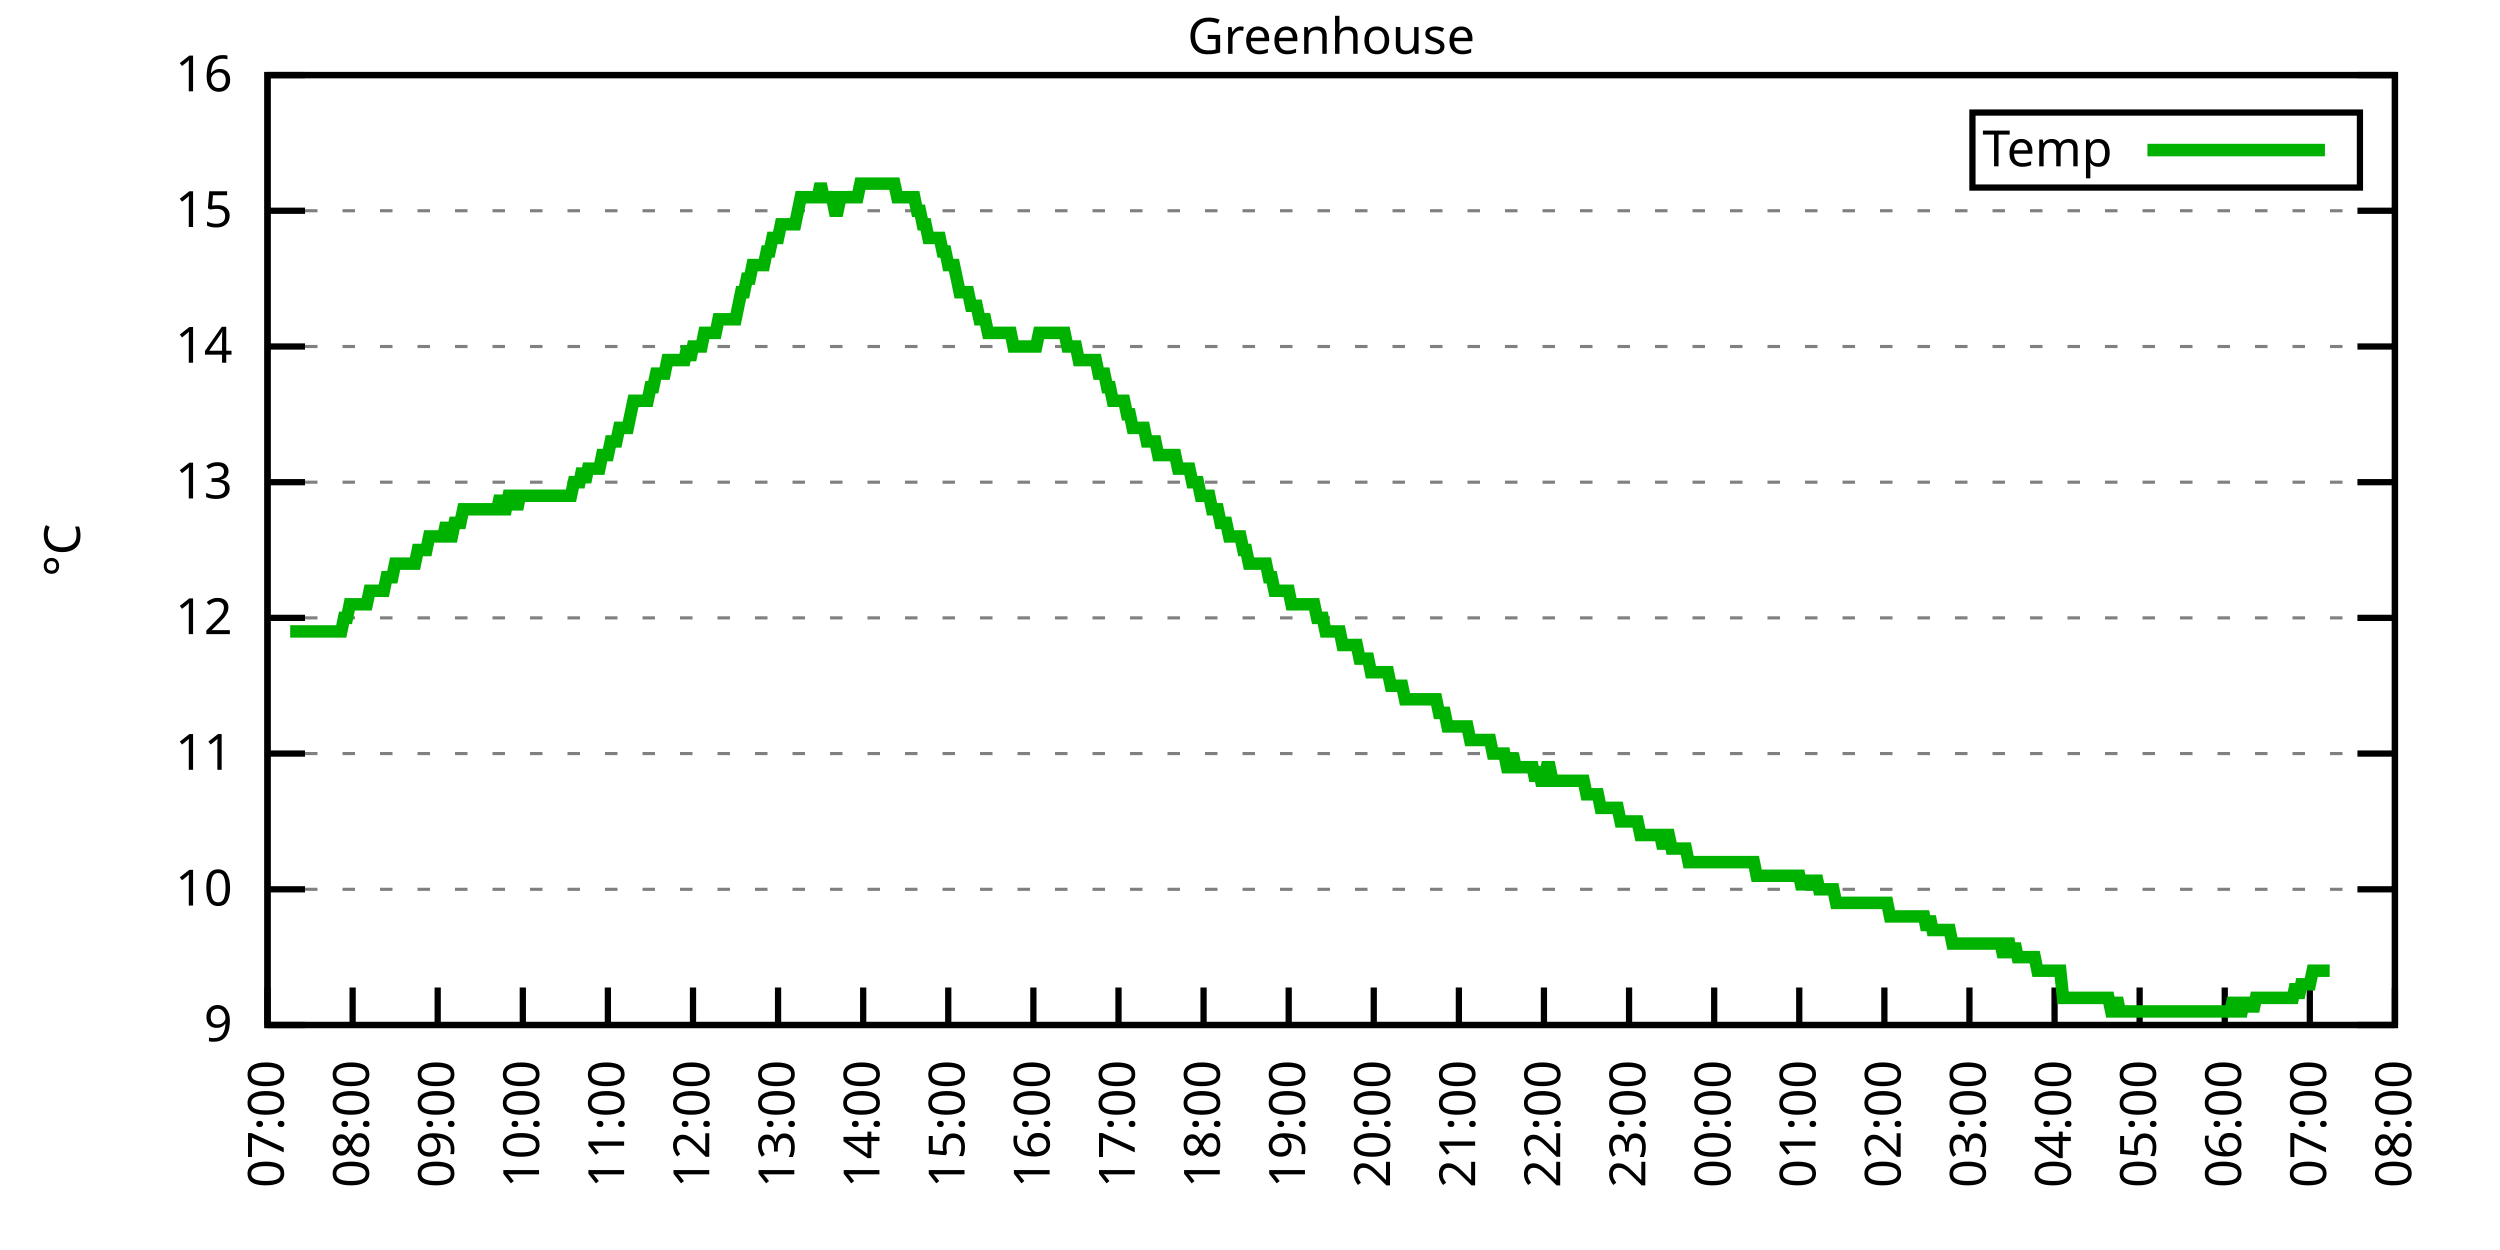
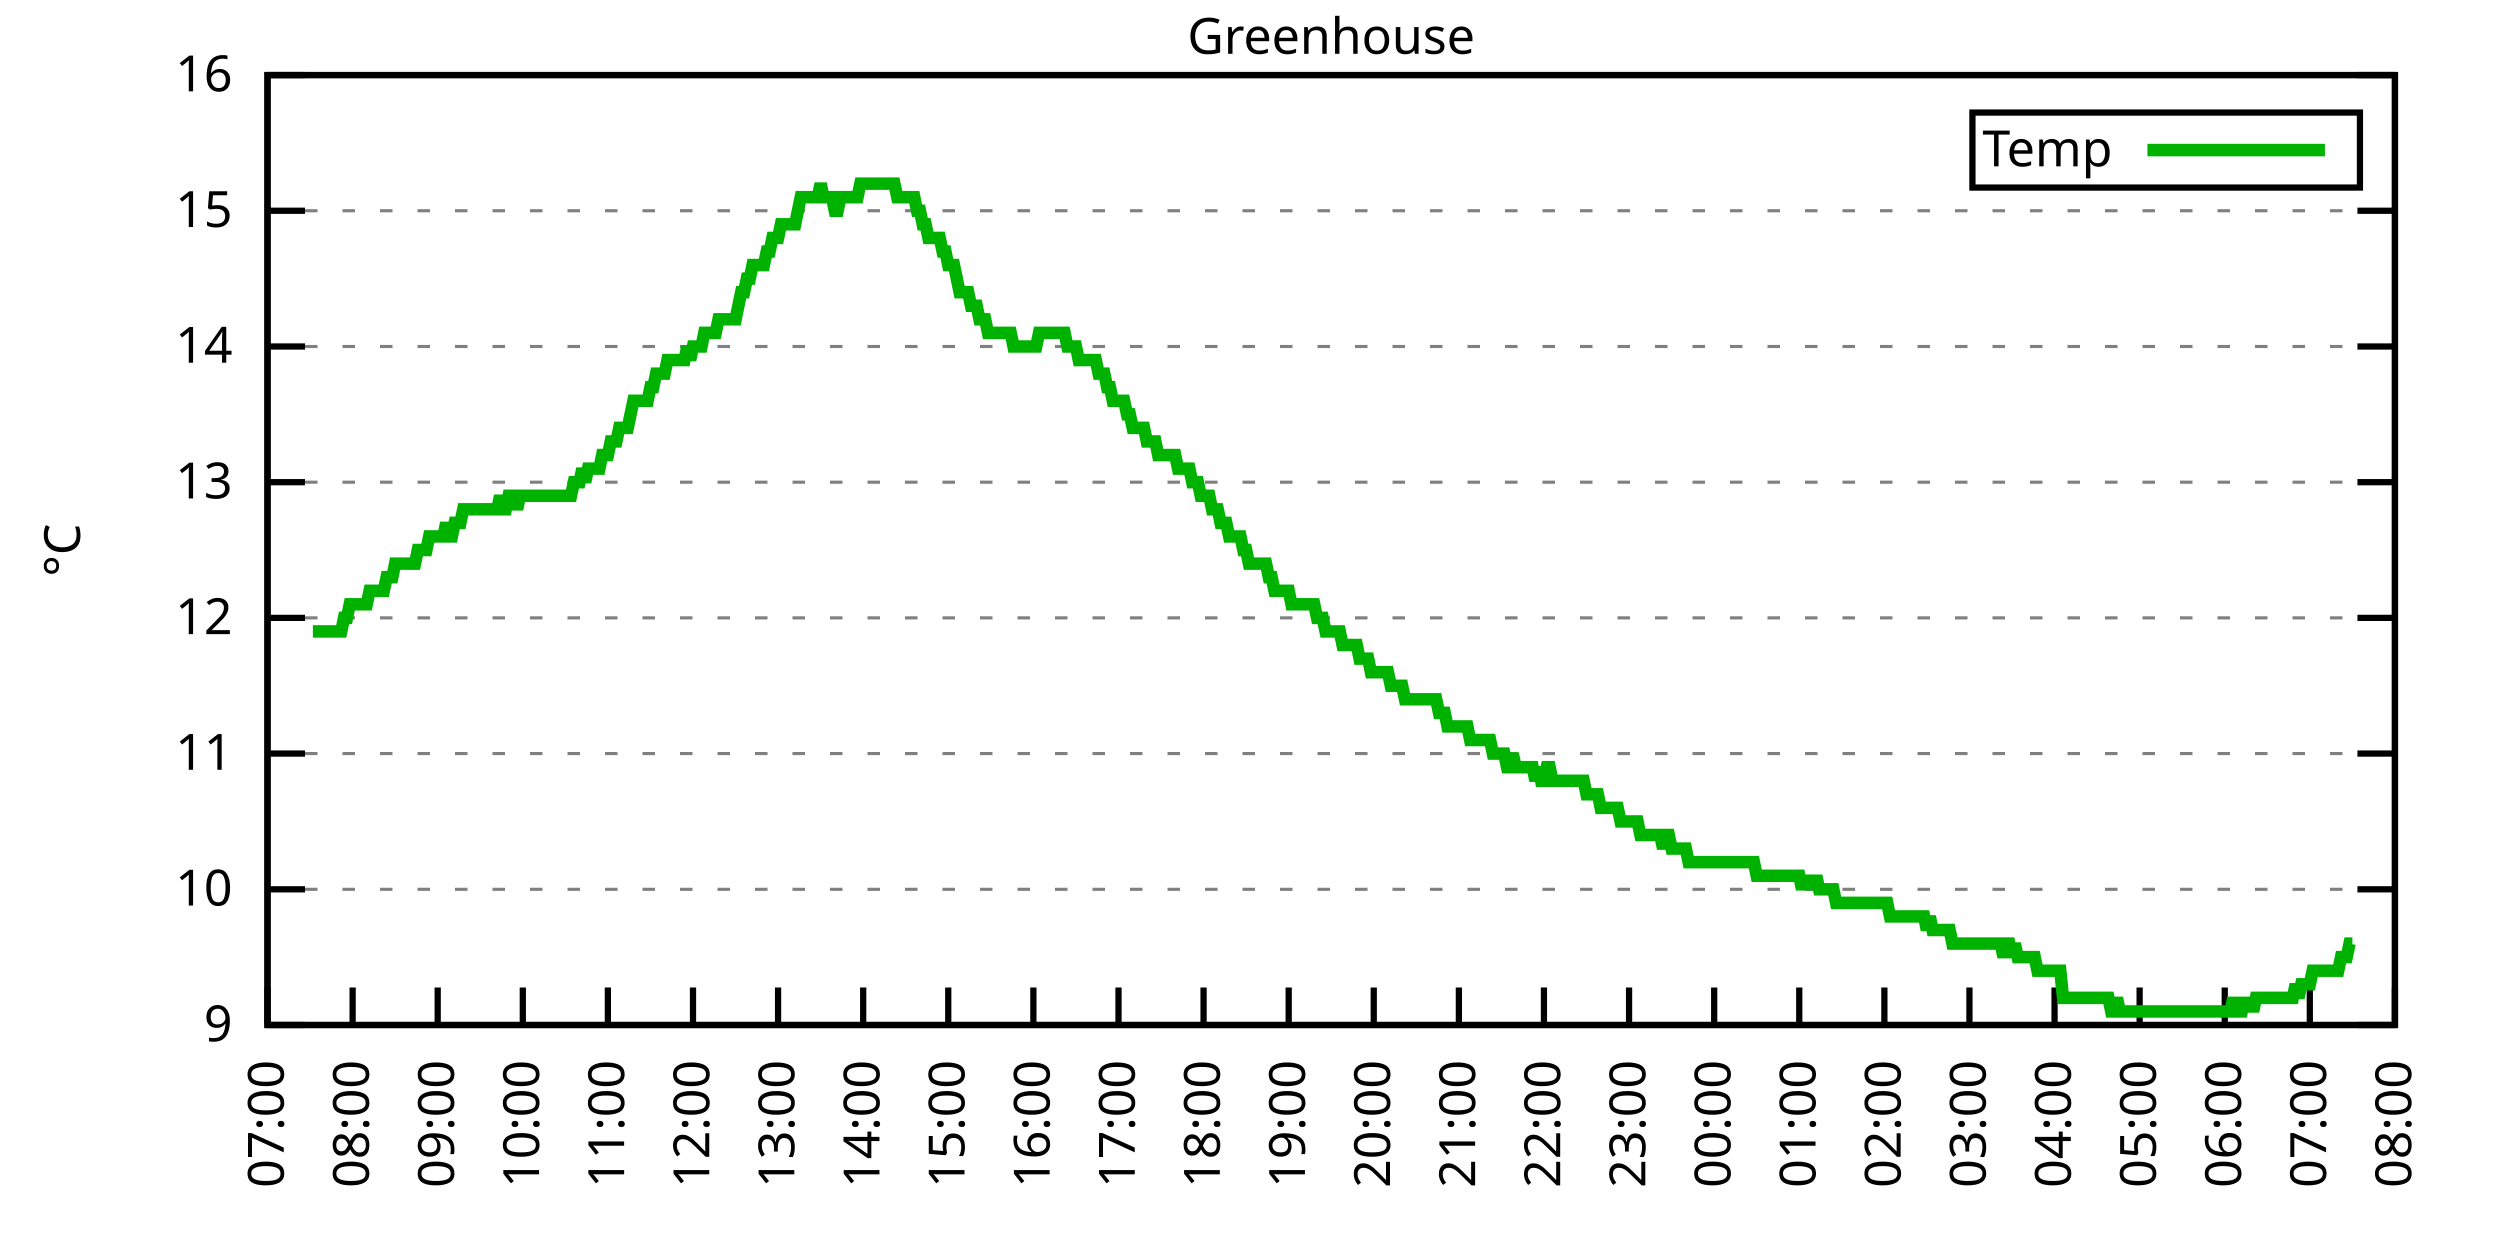
<svg xmlns="http://www.w3.org/2000/svg" xmlns:xlink="http://www.w3.org/1999/xlink" width="400" height="200" viewBox="0 0 400 200">
  <g id="gnuplot_canvas">
    <rect x="0" y="0" width="400" height="200" fill="none" />
    <defs>
      <circle id="gpDot" r="0.5" stroke-width="0.5" stroke="currentColor" />
      <path id="gpPt0" stroke-width="0.333" stroke="currentColor" d="M-1,0 h2 M0,-1 v2" />
      <path id="gpPt1" stroke-width="0.333" stroke="currentColor" d="M-1,-1 L1,1 M1,-1 L-1,1" />
      <path id="gpPt2" stroke-width="0.333" stroke="currentColor" d="M-1,0 L1,0 M0,-1 L0,1 M-1,-1 L1,1 M-1,1 L1,-1" />
      <rect id="gpPt3" stroke-width="0.333" stroke="currentColor" x="-1" y="-1" width="2" height="2" />
      <rect id="gpPt4" stroke-width="0.333" stroke="currentColor" fill="currentColor" x="-1" y="-1" width="2" height="2" />
      <circle id="gpPt5" stroke-width="0.333" stroke="currentColor" cx="0" cy="0" r="1" />
      <use xlink:href="#gpPt5" id="gpPt6" fill="currentColor" stroke="none" />
      <path id="gpPt7" stroke-width="0.333" stroke="currentColor" d="M0,-1.33 L-1.33,0.67 L1.33,0.67 z" />
      <use xlink:href="#gpPt7" id="gpPt8" fill="currentColor" stroke="none" />
      <use xlink:href="#gpPt7" id="gpPt9" stroke="currentColor" transform="rotate(180)" />
      <use xlink:href="#gpPt9" id="gpPt10" fill="currentColor" stroke="none" />
      <use xlink:href="#gpPt3" id="gpPt11" stroke="currentColor" transform="rotate(45)" />
      <use xlink:href="#gpPt11" id="gpPt12" fill="currentColor" stroke="none" />
      <path id="gpPt13" stroke-width="0.333" stroke="currentColor" d="M0,1.330 L1.265,0.411 L0.782,-1.067 L-0.782,-1.076 L-1.265,0.411 z" />
      <use xlink:href="#gpPt13" id="gpPt14" fill="currentColor" stroke="none" />
      <filter id="textbox" filterUnits="objectBoundingBox" x="0" y="0" height="1" width="1">
        <feFlood flood-color="white" flood-opacity="1" result="bgnd" />
        <feComposite in="SourceGraphic" in2="bgnd" operator="atop" />
      </filter>
      <filter id="greybox" filterUnits="objectBoundingBox" x="0" y="0" height="1" width="1">
        <feFlood flood-color="lightgrey" flood-opacity="1" result="grey" />
        <feComposite in="SourceGraphic" in2="grey" operator="atop" />
      </filter>
    </defs>
    <g fill="none" color="white" stroke="currentColor" stroke-width="1.00" stroke-linecap="butt" stroke-linejoin="miter">
</g>
    <g fill="none" color="black" stroke="currentColor" stroke-width="1.00" stroke-linecap="butt" stroke-linejoin="miter">
      <g stroke="none" shape-rendering="crispEdges">
        <polygon fill="rgb(255, 255, 255)" points="42.80,164.00 383.18,164.00 383.18,12.02 42.80,12.02 " />
      </g>
    </g>
    <g fill="none" color="black" stroke="currentColor" stroke-width="1.00" stroke-linecap="butt" stroke-linejoin="miter">
</g>
    <g fill="none" color="black" stroke="black" stroke-width="0.50" stroke-linecap="butt" stroke-linejoin="miter">
</g>
    <g fill="none" color="gray" stroke="currentColor" stroke-width="0.50" stroke-linecap="butt" stroke-linejoin="miter">
      <path stroke="gray" stroke-dasharray="2,4" class="gridline" d="M42.80,164.00 L383.19,164.00  " />
    </g>
    <g fill="none" color="gray" stroke="gray" stroke-width="1.00" stroke-linecap="butt" stroke-linejoin="miter">
</g>
    <g fill="none" color="black" stroke="currentColor" stroke-width="1.00" stroke-linecap="butt" stroke-linejoin="miter">
      <path stroke="black" d="M42.80,164.00 L48.80,164.00 M383.19,164.00 L377.19,164.00  " />
      <g transform="translate(37.20,166.60)" stroke="none" fill="black" font-family="Sans" font-size="8.00" text-anchor="end">
        <text>
          <tspan font-family="Sans"> 9</tspan>
        </text>
      </g>
    </g>
    <g fill="none" color="black" stroke="currentColor" stroke-width="1.00" stroke-linecap="butt" stroke-linejoin="miter">
</g>
    <g fill="none" color="black" stroke="black" stroke-width="0.50" stroke-linecap="butt" stroke-linejoin="miter">
</g>
    <g fill="none" color="gray" stroke="currentColor" stroke-width="0.50" stroke-linecap="butt" stroke-linejoin="miter">
      <path stroke="gray" stroke-dasharray="2,4" class="gridline" d="M42.80,142.29 L383.19,142.29  " />
    </g>
    <g fill="none" color="gray" stroke="gray" stroke-width="1.00" stroke-linecap="butt" stroke-linejoin="miter">
</g>
    <g fill="none" color="black" stroke="currentColor" stroke-width="1.00" stroke-linecap="butt" stroke-linejoin="miter">
      <path stroke="black" d="M42.80,142.29 L48.80,142.29 M383.19,142.29 L377.19,142.29  " />
      <g transform="translate(37.20,144.89)" stroke="none" fill="black" font-family="Sans" font-size="8.00" text-anchor="end">
        <text>
          <tspan font-family="Sans"> 10</tspan>
        </text>
      </g>
    </g>
    <g fill="none" color="black" stroke="currentColor" stroke-width="1.00" stroke-linecap="butt" stroke-linejoin="miter">
</g>
    <g fill="none" color="black" stroke="black" stroke-width="0.50" stroke-linecap="butt" stroke-linejoin="miter">
</g>
    <g fill="none" color="gray" stroke="currentColor" stroke-width="0.50" stroke-linecap="butt" stroke-linejoin="miter">
      <path stroke="gray" stroke-dasharray="2,4" class="gridline" d="M42.80,120.57 L383.19,120.57  " />
    </g>
    <g fill="none" color="gray" stroke="gray" stroke-width="1.00" stroke-linecap="butt" stroke-linejoin="miter">
</g>
    <g fill="none" color="black" stroke="currentColor" stroke-width="1.00" stroke-linecap="butt" stroke-linejoin="miter">
      <path stroke="black" d="M42.80,120.57 L48.80,120.57 M383.19,120.57 L377.19,120.57  " />
      <g transform="translate(37.20,123.17)" stroke="none" fill="black" font-family="Sans" font-size="8.00" text-anchor="end">
        <text>
          <tspan font-family="Sans"> 11</tspan>
        </text>
      </g>
    </g>
    <g fill="none" color="black" stroke="currentColor" stroke-width="1.00" stroke-linecap="butt" stroke-linejoin="miter">
</g>
    <g fill="none" color="black" stroke="black" stroke-width="0.50" stroke-linecap="butt" stroke-linejoin="miter">
</g>
    <g fill="none" color="gray" stroke="currentColor" stroke-width="0.50" stroke-linecap="butt" stroke-linejoin="miter">
      <path stroke="gray" stroke-dasharray="2,4" class="gridline" d="M42.80,98.86 L383.19,98.86  " />
    </g>
    <g fill="none" color="gray" stroke="gray" stroke-width="1.00" stroke-linecap="butt" stroke-linejoin="miter">
</g>
    <g fill="none" color="black" stroke="currentColor" stroke-width="1.00" stroke-linecap="butt" stroke-linejoin="miter">
      <path stroke="black" d="M42.80,98.86 L48.80,98.86 M383.19,98.86 L377.19,98.86  " />
      <g transform="translate(37.20,101.46)" stroke="none" fill="black" font-family="Sans" font-size="8.00" text-anchor="end">
        <text>
          <tspan font-family="Sans"> 12</tspan>
        </text>
      </g>
    </g>
    <g fill="none" color="black" stroke="currentColor" stroke-width="1.00" stroke-linecap="butt" stroke-linejoin="miter">
</g>
    <g fill="none" color="black" stroke="black" stroke-width="0.50" stroke-linecap="butt" stroke-linejoin="miter">
</g>
    <g fill="none" color="gray" stroke="currentColor" stroke-width="0.50" stroke-linecap="butt" stroke-linejoin="miter">
      <path stroke="gray" stroke-dasharray="2,4" class="gridline" d="M42.80,77.15 L383.19,77.15  " />
    </g>
    <g fill="none" color="gray" stroke="gray" stroke-width="1.00" stroke-linecap="butt" stroke-linejoin="miter">
</g>
    <g fill="none" color="black" stroke="currentColor" stroke-width="1.00" stroke-linecap="butt" stroke-linejoin="miter">
      <path stroke="black" d="M42.80,77.15 L48.80,77.15 M383.19,77.15 L377.19,77.15  " />
      <g transform="translate(37.20,79.75)" stroke="none" fill="black" font-family="Sans" font-size="8.00" text-anchor="end">
        <text>
          <tspan font-family="Sans"> 13</tspan>
        </text>
      </g>
    </g>
    <g fill="none" color="black" stroke="currentColor" stroke-width="1.00" stroke-linecap="butt" stroke-linejoin="miter">
</g>
    <g fill="none" color="black" stroke="black" stroke-width="0.50" stroke-linecap="butt" stroke-linejoin="miter">
</g>
    <g fill="none" color="gray" stroke="currentColor" stroke-width="0.50" stroke-linecap="butt" stroke-linejoin="miter">
      <path stroke="gray" stroke-dasharray="2,4" class="gridline" d="M42.80,55.44 L383.19,55.44  " />
    </g>
    <g fill="none" color="gray" stroke="gray" stroke-width="1.00" stroke-linecap="butt" stroke-linejoin="miter">
</g>
    <g fill="none" color="black" stroke="currentColor" stroke-width="1.00" stroke-linecap="butt" stroke-linejoin="miter">
      <path stroke="black" d="M42.80,55.44 L48.80,55.44 M383.19,55.44 L377.19,55.44  " />
      <g transform="translate(37.20,58.04)" stroke="none" fill="black" font-family="Sans" font-size="8.00" text-anchor="end">
        <text>
          <tspan font-family="Sans"> 14</tspan>
        </text>
      </g>
    </g>
    <g fill="none" color="black" stroke="currentColor" stroke-width="1.00" stroke-linecap="butt" stroke-linejoin="miter">
</g>
    <g fill="none" color="black" stroke="black" stroke-width="0.50" stroke-linecap="butt" stroke-linejoin="miter">
</g>
    <g fill="none" color="gray" stroke="currentColor" stroke-width="0.50" stroke-linecap="butt" stroke-linejoin="miter">
      <path stroke="gray" stroke-dasharray="2,4" class="gridline" d="M42.80,33.72 L383.19,33.72  " />
    </g>
    <g fill="none" color="gray" stroke="gray" stroke-width="1.00" stroke-linecap="butt" stroke-linejoin="miter">
</g>
    <g fill="none" color="black" stroke="currentColor" stroke-width="1.00" stroke-linecap="butt" stroke-linejoin="miter">
      <path stroke="black" d="M42.80,33.72 L48.80,33.72 M383.19,33.72 L377.19,33.72  " />
      <g transform="translate(37.20,36.32)" stroke="none" fill="black" font-family="Sans" font-size="8.00" text-anchor="end">
        <text>
          <tspan font-family="Sans"> 15</tspan>
        </text>
      </g>
    </g>
    <g fill="none" color="black" stroke="currentColor" stroke-width="1.00" stroke-linecap="butt" stroke-linejoin="miter">
</g>
    <g fill="none" color="black" stroke="black" stroke-width="0.50" stroke-linecap="butt" stroke-linejoin="miter">
</g>
    <g fill="none" color="gray" stroke="currentColor" stroke-width="0.50" stroke-linecap="butt" stroke-linejoin="miter">
      <path stroke="gray" stroke-dasharray="2,4" class="gridline" d="M42.80,12.01 L383.19,12.01  " />
    </g>
    <g fill="none" color="gray" stroke="gray" stroke-width="1.00" stroke-linecap="butt" stroke-linejoin="miter">
</g>
    <g fill="none" color="black" stroke="currentColor" stroke-width="1.00" stroke-linecap="butt" stroke-linejoin="miter">
      <path stroke="black" d="M42.80,12.01 L48.80,12.01 M383.19,12.01 L377.19,12.01  " />
      <g transform="translate(37.20,14.61)" stroke="none" fill="black" font-family="Sans" font-size="8.00" text-anchor="end">
        <text>
          <tspan font-family="Sans"> 16</tspan>
        </text>
      </g>
    </g>
    <g fill="none" color="black" stroke="currentColor" stroke-width="1.00" stroke-linecap="butt" stroke-linejoin="miter">
      <path stroke="black" d="M42.80,164.00 L42.80,158.00  " />
      <g transform="translate(45.40,169.60) rotate(270.00)" stroke="none" fill="black" font-family="Sans" font-size="8.00" text-anchor="end">
        <text>
          <tspan font-family="Sans">07:00</tspan>
        </text>
      </g>
    </g>
    <g fill="none" color="black" stroke="currentColor" stroke-width="1.00" stroke-linecap="butt" stroke-linejoin="miter">
      <path stroke="black" d="M56.42,164.00 L56.42,158.00  " />
      <g transform="translate(59.02,169.60) rotate(270.00)" stroke="none" fill="black" font-family="Sans" font-size="8.00" text-anchor="end">
        <text>
          <tspan font-family="Sans">08:00</tspan>
        </text>
      </g>
    </g>
    <g fill="none" color="black" stroke="currentColor" stroke-width="1.00" stroke-linecap="butt" stroke-linejoin="miter">
      <path stroke="black" d="M70.03,164.00 L70.03,158.00  " />
      <g transform="translate(72.63,169.60) rotate(270.00)" stroke="none" fill="black" font-family="Sans" font-size="8.00" text-anchor="end">
        <text>
          <tspan font-family="Sans">09:00</tspan>
        </text>
      </g>
    </g>
    <g fill="none" color="black" stroke="currentColor" stroke-width="1.00" stroke-linecap="butt" stroke-linejoin="miter">
      <path stroke="black" d="M83.65,164.00 L83.65,158.00  " />
      <g transform="translate(86.25,169.60) rotate(270.00)" stroke="none" fill="black" font-family="Sans" font-size="8.00" text-anchor="end">
        <text>
          <tspan font-family="Sans">10:00</tspan>
        </text>
      </g>
    </g>
    <g fill="none" color="black" stroke="currentColor" stroke-width="1.00" stroke-linecap="butt" stroke-linejoin="miter">
      <path stroke="black" d="M97.26,164.00 L97.26,158.00  " />
      <g transform="translate(99.86,169.60) rotate(270.00)" stroke="none" fill="black" font-family="Sans" font-size="8.00" text-anchor="end">
        <text>
          <tspan font-family="Sans">11:00</tspan>
        </text>
      </g>
    </g>
    <g fill="none" color="black" stroke="currentColor" stroke-width="1.00" stroke-linecap="butt" stroke-linejoin="miter">
      <path stroke="black" d="M110.88,164.00 L110.88,158.00  " />
      <g transform="translate(113.48,169.60) rotate(270.00)" stroke="none" fill="black" font-family="Sans" font-size="8.00" text-anchor="end">
        <text>
          <tspan font-family="Sans">12:00</tspan>
        </text>
      </g>
    </g>
    <g fill="none" color="black" stroke="currentColor" stroke-width="1.00" stroke-linecap="butt" stroke-linejoin="miter">
      <path stroke="black" d="M124.49,164.00 L124.49,158.00  " />
      <g transform="translate(127.09,169.60) rotate(270.00)" stroke="none" fill="black" font-family="Sans" font-size="8.00" text-anchor="end">
        <text>
          <tspan font-family="Sans">13:00</tspan>
        </text>
      </g>
    </g>
    <g fill="none" color="black" stroke="currentColor" stroke-width="1.00" stroke-linecap="butt" stroke-linejoin="miter">
      <path stroke="black" d="M138.11,164.00 L138.11,158.00  " />
      <g transform="translate(140.71,169.60) rotate(270.00)" stroke="none" fill="black" font-family="Sans" font-size="8.00" text-anchor="end">
        <text>
          <tspan font-family="Sans">14:00</tspan>
        </text>
      </g>
    </g>
    <g fill="none" color="black" stroke="currentColor" stroke-width="1.00" stroke-linecap="butt" stroke-linejoin="miter">
      <path stroke="black" d="M151.72,164.00 L151.72,158.00  " />
      <g transform="translate(154.32,169.60) rotate(270.00)" stroke="none" fill="black" font-family="Sans" font-size="8.00" text-anchor="end">
        <text>
          <tspan font-family="Sans">15:00</tspan>
        </text>
      </g>
    </g>
    <g fill="none" color="black" stroke="currentColor" stroke-width="1.00" stroke-linecap="butt" stroke-linejoin="miter">
      <path stroke="black" d="M165.34,164.00 L165.34,158.00  " />
      <g transform="translate(167.94,169.60) rotate(270.00)" stroke="none" fill="black" font-family="Sans" font-size="8.00" text-anchor="end">
        <text>
          <tspan font-family="Sans">16:00</tspan>
        </text>
      </g>
    </g>
    <g fill="none" color="black" stroke="currentColor" stroke-width="1.00" stroke-linecap="butt" stroke-linejoin="miter">
      <path stroke="black" d="M178.96,164.00 L178.96,158.00  " />
      <g transform="translate(181.56,169.60) rotate(270.00)" stroke="none" fill="black" font-family="Sans" font-size="8.00" text-anchor="end">
        <text>
          <tspan font-family="Sans">17:00</tspan>
        </text>
      </g>
    </g>
    <g fill="none" color="black" stroke="currentColor" stroke-width="1.00" stroke-linecap="butt" stroke-linejoin="miter">
      <path stroke="black" d="M192.57,164.00 L192.57,158.00  " />
      <g transform="translate(195.17,169.60) rotate(270.00)" stroke="none" fill="black" font-family="Sans" font-size="8.00" text-anchor="end">
        <text>
          <tspan font-family="Sans">18:00</tspan>
        </text>
      </g>
    </g>
    <g fill="none" color="black" stroke="currentColor" stroke-width="1.00" stroke-linecap="butt" stroke-linejoin="miter">
      <path stroke="black" d="M206.19,164.00 L206.19,158.00  " />
      <g transform="translate(208.79,169.60) rotate(270.00)" stroke="none" fill="black" font-family="Sans" font-size="8.00" text-anchor="end">
        <text>
          <tspan font-family="Sans">19:00</tspan>
        </text>
      </g>
    </g>
    <g fill="none" color="black" stroke="currentColor" stroke-width="1.00" stroke-linecap="butt" stroke-linejoin="miter">
      <path stroke="black" d="M219.80,164.00 L219.80,158.00  " />
      <g transform="translate(222.40,169.60) rotate(270.00)" stroke="none" fill="black" font-family="Sans" font-size="8.00" text-anchor="end">
        <text>
          <tspan font-family="Sans">20:00</tspan>
        </text>
      </g>
    </g>
    <g fill="none" color="black" stroke="currentColor" stroke-width="1.00" stroke-linecap="butt" stroke-linejoin="miter">
      <path stroke="black" d="M233.42,164.00 L233.42,158.00  " />
      <g transform="translate(236.02,169.60) rotate(270.00)" stroke="none" fill="black" font-family="Sans" font-size="8.00" text-anchor="end">
        <text>
          <tspan font-family="Sans">21:00</tspan>
        </text>
      </g>
    </g>
    <g fill="none" color="black" stroke="currentColor" stroke-width="1.00" stroke-linecap="butt" stroke-linejoin="miter">
      <path stroke="black" d="M247.03,164.00 L247.03,158.00  " />
      <g transform="translate(249.63,169.60) rotate(270.00)" stroke="none" fill="black" font-family="Sans" font-size="8.00" text-anchor="end">
        <text>
          <tspan font-family="Sans">22:00</tspan>
        </text>
      </g>
    </g>
    <g fill="none" color="black" stroke="currentColor" stroke-width="1.00" stroke-linecap="butt" stroke-linejoin="miter">
      <path stroke="black" d="M260.65,164.00 L260.65,158.00  " />
      <g transform="translate(263.25,169.60) rotate(270.00)" stroke="none" fill="black" font-family="Sans" font-size="8.00" text-anchor="end">
        <text>
          <tspan font-family="Sans">23:00</tspan>
        </text>
      </g>
    </g>
    <g fill="none" color="black" stroke="currentColor" stroke-width="1.00" stroke-linecap="butt" stroke-linejoin="miter">
      <path stroke="black" d="M274.27,164.00 L274.27,158.00  " />
      <g transform="translate(276.87,169.60) rotate(270.00)" stroke="none" fill="black" font-family="Sans" font-size="8.00" text-anchor="end">
        <text>
          <tspan font-family="Sans">00:00</tspan>
        </text>
      </g>
    </g>
    <g fill="none" color="black" stroke="currentColor" stroke-width="1.00" stroke-linecap="butt" stroke-linejoin="miter">
      <path stroke="black" d="M287.88,164.00 L287.88,158.00  " />
      <g transform="translate(290.48,169.60) rotate(270.00)" stroke="none" fill="black" font-family="Sans" font-size="8.00" text-anchor="end">
        <text>
          <tspan font-family="Sans">01:00</tspan>
        </text>
      </g>
    </g>
    <g fill="none" color="black" stroke="currentColor" stroke-width="1.00" stroke-linecap="butt" stroke-linejoin="miter">
      <path stroke="black" d="M301.50,164.00 L301.50,158.00  " />
      <g transform="translate(304.10,169.60) rotate(270.00)" stroke="none" fill="black" font-family="Sans" font-size="8.00" text-anchor="end">
        <text>
          <tspan font-family="Sans">02:00</tspan>
        </text>
      </g>
    </g>
    <g fill="none" color="black" stroke="currentColor" stroke-width="1.00" stroke-linecap="butt" stroke-linejoin="miter">
      <path stroke="black" d="M315.11,164.00 L315.11,158.00  " />
      <g transform="translate(317.71,169.60) rotate(270.00)" stroke="none" fill="black" font-family="Sans" font-size="8.00" text-anchor="end">
        <text>
          <tspan font-family="Sans">03:00</tspan>
        </text>
      </g>
    </g>
    <g fill="none" color="black" stroke="currentColor" stroke-width="1.00" stroke-linecap="butt" stroke-linejoin="miter">
      <path stroke="black" d="M328.73,164.00 L328.73,158.00  " />
      <g transform="translate(331.33,169.60) rotate(270.00)" stroke="none" fill="black" font-family="Sans" font-size="8.00" text-anchor="end">
        <text>
          <tspan font-family="Sans">04:00</tspan>
        </text>
      </g>
    </g>
    <g fill="none" color="black" stroke="currentColor" stroke-width="1.00" stroke-linecap="butt" stroke-linejoin="miter">
      <path stroke="black" d="M342.34,164.00 L342.34,158.00  " />
      <g transform="translate(344.94,169.60) rotate(270.00)" stroke="none" fill="black" font-family="Sans" font-size="8.00" text-anchor="end">
        <text>
          <tspan font-family="Sans">05:00</tspan>
        </text>
      </g>
    </g>
    <g fill="none" color="black" stroke="currentColor" stroke-width="1.00" stroke-linecap="butt" stroke-linejoin="miter">
      <path stroke="black" d="M355.96,164.00 L355.96,158.00  " />
      <g transform="translate(358.56,169.60) rotate(270.00)" stroke="none" fill="black" font-family="Sans" font-size="8.00" text-anchor="end">
        <text>
          <tspan font-family="Sans">06:00</tspan>
        </text>
      </g>
    </g>
    <g fill="none" color="black" stroke="currentColor" stroke-width="1.00" stroke-linecap="butt" stroke-linejoin="miter">
      <path stroke="black" d="M369.57,164.00 L369.57,158.00  " />
      <g transform="translate(372.17,169.60) rotate(270.00)" stroke="none" fill="black" font-family="Sans" font-size="8.00" text-anchor="end">
        <text>
          <tspan font-family="Sans">07:00</tspan>
        </text>
      </g>
    </g>
    <g fill="none" color="black" stroke="currentColor" stroke-width="1.00" stroke-linecap="butt" stroke-linejoin="miter">
      <path stroke="black" d="M383.19,164.00 L383.19,158.00  " />
      <g transform="translate(385.79,169.60) rotate(270.00)" stroke="none" fill="black" font-family="Sans" font-size="8.00" text-anchor="end">
        <text>
          <tspan font-family="Sans">08:00</tspan>
        </text>
      </g>
    </g>
    <g fill="none" color="black" stroke="currentColor" stroke-width="1.00" stroke-linecap="butt" stroke-linejoin="miter">
</g>
    <g fill="none" color="black" stroke="currentColor" stroke-width="1.00" stroke-linecap="butt" stroke-linejoin="miter">
      <path stroke="black" d="M42.80,12.01 L42.80,164.00 L383.19,164.00 L383.19,12.01 L42.80,12.01 Z  " />
    </g>
    <g fill="none" color="black" stroke="currentColor" stroke-width="1.00" stroke-linecap="butt" stroke-linejoin="miter">
</g>
    <g fill="none" color="black" stroke="currentColor" stroke-width="1.00" stroke-linecap="butt" stroke-linejoin="miter">
      <path stroke="black" d="M315.59,30.01 L315.59,18.01 L377.59,18.01 L377.59,30.01 L315.59,30.01 Z  " />
    </g>
    <g id="Greenhouse_plot_1">
      <g fill="none" color="white" stroke="black" stroke-width="2.00" stroke-linecap="butt" stroke-linejoin="miter">
</g>
      <g fill="none" color="black" stroke="currentColor" stroke-width="2.00" stroke-linecap="butt" stroke-linejoin="miter">
        <g transform="translate(337.99,26.61)" stroke="none" fill="black" font-family="Sans" font-size="8.00" text-anchor="end">
          <text>
            <tspan font-family="Sans">Temp</tspan>
          </text>
        </g>
      </g>
      <g fill="none" color="black" stroke="currentColor" stroke-width="2.00" stroke-linecap="butt" stroke-linejoin="miter">
-         <path stroke="rgb(  0, 178,   0)" d="M343.59,24.01 L371.99,24.01 M46.43,101.03 L46.88,101.03 L47.34,101.03 L47.79,101.03 L48.25,101.03 L48.70,101.03   L49.15,101.03 L49.61,101.03 L50.06,101.03 L50.52,101.03 L50.97,101.03 L51.42,101.03 L51.88,101.03 L52.33,101.03   L52.78,101.03 L53.24,101.03 L53.69,101.03 L54.15,101.03 L54.60,101.03 L55.05,98.86 L55.51,98.86 L55.96,96.69   L56.42,96.69 L56.87,96.69 L57.32,96.69 L57.78,96.69 L58.23,96.69 L58.68,96.69 L59.14,94.52 L59.59,94.52   L60.05,94.52 L60.50,94.52 L60.95,94.52 L61.41,94.52 L61.86,92.35 L62.32,92.35 L62.77,92.35 L63.22,90.18   L63.68,90.18 L64.13,90.18 L64.58,90.18 L65.04,90.18 L65.49,90.18 L65.95,90.18 L66.40,90.18 L66.85,88.00   L67.31,88.00 L67.76,88.00 L68.22,88.00 L68.67,85.83 L69.12,85.83 L69.58,85.83 L70.03,85.83 L70.49,85.83   L70.94,85.83 L71.39,83.66 L71.85,85.83 L72.30,85.83 L72.75,83.66 L73.21,83.66 L73.66,83.66 L74.12,81.49   L74.57,81.49 L75.02,81.49 L75.48,81.49 L75.93,81.49 L76.39,81.49 L76.84,81.49 L77.29,81.49 L77.75,81.49   L78.20,81.49 L78.65,81.49 L79.11,81.49 L79.56,81.49 L80.02,79.32 L80.47,81.49 L80.92,81.49 L81.38,79.32   L81.83,79.32 L82.29,79.32 L82.74,81.49 L83.19,79.32 L83.65,79.32 L84.10,79.32 L84.55,79.32 L85.01,79.32   L85.46,79.32 L85.92,79.32 L86.37,79.32 L86.82,79.32 L87.28,79.32 L87.73,79.32 L88.19,79.32 L88.64,79.32   L89.09,79.32 L89.55,79.32 L90.00,79.32 L90.45,79.32 L90.91,79.32 L91.36,79.32 L91.82,77.15 L92.27,77.15   L92.72,77.15 L93.18,74.98 L93.63,77.15 L94.09,74.98 L94.54,74.98 L94.99,74.98 L95.45,74.98 L95.90,74.98   L96.35,72.81 L96.81,72.81 L97.26,72.81 L97.72,70.63 L98.17,70.63 L98.62,70.63 L99.08,68.46 L99.53,68.46   L99.99,68.46 L100.44,68.46 L100.89,66.29 L101.35,64.12 L101.80,64.12 L102.25,64.12 L102.71,64.12 L103.16,64.12   L103.62,64.12 L104.07,61.95 L104.52,61.95 L104.98,59.78 L105.43,59.78 L105.89,59.78 L106.34,59.78 L106.79,57.61   L107.25,57.61 L107.70,57.61 L108.15,57.61 L108.61,57.61 L109.06,57.61 L109.52,57.61 L109.97,55.44 L110.42,57.61   L110.88,55.44 L111.33,55.44 L111.79,55.44 L112.24,55.44 L112.69,53.26 L113.15,53.26 L113.60,53.26 L114.05,53.26   L114.51,53.26 L114.96,51.09 L115.42,51.09 L115.87,51.09 L116.32,51.09 L116.78,51.09 L117.23,51.09 L117.69,51.09   L118.14,48.92 L118.59,46.75 L119.05,46.75 L119.50,44.58 L119.96,44.58 L120.41,42.41 L120.86,42.41 L121.32,42.41   L121.77,42.41 L122.22,42.41 L122.68,40.24 L123.13,40.24 L123.59,38.07 L124.04,38.07 L124.49,38.07 L124.95,35.89   L125.40,35.89 L125.86,35.89 L126.31,35.89 L126.76,35.89 L127.22,35.89 L127.67,33.72 L128.12,31.55 L128.58,31.55   L129.03,31.55 L129.49,31.55 L129.94,31.55 L130.39,31.55 L130.85,31.55 L131.30,29.38 L131.76,31.55 L132.21,31.55   L132.66,31.55 L133.12,31.55 L133.57,33.72 L134.02,33.72 L134.48,31.55 L134.93,31.55 L135.39,31.55 L135.84,31.55   L136.29,31.55 L136.75,31.55 L137.20,31.55 L137.66,29.38 L138.11,29.38 L138.56,29.38 L139.02,29.38 L139.47,29.38   L139.92,29.38 L140.38,29.38 L140.83,29.38 L141.29,29.38 L141.74,29.38 L142.19,29.38 L142.65,29.38 L143.10,29.38   L143.56,31.55 L144.01,31.55 L144.46,31.55 L144.92,31.55 L145.37,31.55 L145.82,31.55 L146.28,31.55 L146.73,33.72   L147.19,33.72 L147.64,35.89 L148.09,35.89 L148.55,38.07 L149.00,38.07 L149.46,38.07 L149.91,38.07 L150.36,38.07   L150.82,40.24 L151.27,40.24 L151.72,42.41 L152.18,42.41 L152.63,42.41 L153.09,44.58 L153.54,46.75 L153.99,46.75   L154.45,46.75 L154.90,46.75 L155.36,48.92 L155.81,48.92 L156.26,48.92 L156.72,51.09 L157.17,51.09 L157.62,51.09   L158.08,53.26 L158.53,53.26 L158.99,53.26 L159.44,53.26 L159.89,53.26 L160.35,53.26 L160.80,53.26 L161.26,53.26   L161.71,53.26 L162.16,55.44 L162.62,55.44 L163.07,55.44 L163.52,55.44 L163.98,55.44 L164.43,55.44 L164.89,55.44   L165.34,55.44 L165.79,55.44 L166.25,53.26 L166.70,53.26 L167.16,53.26 L167.61,53.26 L168.06,53.26 L168.52,53.26   L168.97,53.26 L169.43,53.26 L169.88,53.26 L170.33,53.26 L170.79,55.44 L171.24,55.44 L171.69,55.44 L172.15,55.44   L172.60,57.61 L173.06,57.61 L173.51,57.61 L173.96,57.61 L174.42,57.61 L174.87,57.61 L175.33,57.61 L175.78,59.78   L176.23,59.78 L176.69,59.78 L177.14,61.95 L177.59,61.95 L178.05,64.12 L178.50,64.12 L178.96,64.12 L179.41,64.12   L179.86,64.12 L180.32,66.29 L180.77,66.29 L181.23,68.46 L181.68,68.46 L182.13,68.46 L182.59,68.46 L183.04,68.46   L183.49,70.63 L183.95,70.63 L184.40,70.63 L184.86,70.63 L185.31,72.81 L185.76,72.81 L186.22,72.81 L186.67,72.81   L187.13,72.81 L187.58,72.81 L188.03,72.81 L188.49,74.98 L188.94,74.98 L189.39,74.98 L189.85,74.98 L190.30,74.98   L190.76,77.15 L191.21,77.15 L191.66,77.15 L192.12,79.32 L192.57,79.32 L193.03,79.32 L193.48,79.32 L193.93,81.49   L194.39,81.49 L194.84,81.49 L195.29,83.66 L195.75,83.66 L196.20,83.66 L196.66,85.83 L197.11,85.83 L197.56,85.83   L198.02,85.83 L198.47,85.83 L198.93,88.00 L199.38,88.00 L199.83,90.18 L200.29,90.18 L200.74,90.18 L201.19,90.18   L201.65,90.18 L202.10,90.18 L202.56,90.18 L203.01,92.35 L203.46,92.35 L203.92,94.52 L204.37,94.52 L204.83,94.52   L205.28,94.52 L205.73,94.52 L206.19,94.52 L206.64,96.69 L207.09,96.69 L207.55,96.69 L208.00,96.69 L208.46,96.69   L208.91,96.69 L209.36,96.69 L209.82,96.69 L210.27,96.69 L210.73,98.86 L211.18,98.86 L211.63,98.86 L212.09,101.03   L212.54,101.03 L213.00,101.03 L213.45,101.03 L213.90,101.03 L214.36,101.03 L214.81,103.20 L215.26,103.20 L215.72,103.20   L216.17,103.20 L216.63,103.20 L217.08,103.20 L217.53,105.38 L217.99,105.38 L218.44,105.38 L218.90,105.38 L219.35,107.55   L219.80,107.55 L220.26,107.55 L220.71,107.55 L221.16,107.55 L221.62,107.55 L222.07,107.55 L222.53,109.72 L222.98,109.72   L223.43,109.72 L223.89,109.72 L224.34,109.72 L224.80,111.89 L225.25,111.89 L225.70,111.89 L226.16,111.89 L226.61,111.89   L227.06,111.89 L227.52,111.89 L227.97,111.89 L228.43,111.89 L228.88,111.89 L229.33,111.89 L229.79,111.89 L230.24,114.06   L230.70,114.06 L231.15,114.06 L231.60,116.23 L232.06,116.23 L232.51,116.23 L232.96,116.23 L233.42,116.23 L233.87,116.23   L234.33,116.23 L234.78,116.23 L235.23,118.40 L235.69,118.40 L236.14,118.40 L236.60,118.40 L237.05,118.40 L237.50,118.40   L237.96,118.40 L238.41,118.40 L238.86,120.57 L239.32,120.57 L239.77,120.57 L240.23,120.57 L240.68,120.57 L241.13,122.75   L241.59,122.75 L242.04,120.57 L242.50,122.75 L242.95,122.75 L243.40,122.75 L243.86,122.75 L244.31,122.75 L244.76,122.75   L245.22,122.75 L245.67,124.92 L246.13,122.75 L246.58,124.92 L247.03,124.92 L247.49,122.75 L247.94,122.75 L248.40,124.92   L248.85,124.92 L249.30,124.92 L249.76,124.92 L250.21,124.92 L250.66,124.92 L251.12,124.92 L251.57,124.92 L252.03,124.92   L252.48,124.92 L252.93,124.92 L253.39,124.92 L253.84,127.09 L254.30,127.09 L254.75,127.09 L255.20,127.09 L255.66,127.09   L256.11,129.26 L256.56,129.26 L257.02,129.26 L257.47,129.26 L257.93,129.26 L258.38,129.26 L258.83,129.26 L259.29,131.43   L259.74,131.43 L260.20,131.43 L260.65,131.43 L261.10,131.43 L261.56,131.43 L262.01,131.43 L262.47,133.60 L262.92,133.60   L263.37,133.60 L263.83,133.60 L264.28,133.60 L264.73,133.60 L265.19,133.60 L265.64,133.60 L266.10,135.77 L266.55,133.60   L267.00,133.60 L267.46,135.77 L267.91,135.77 L268.37,135.77 L268.82,135.77 L269.27,135.77 L269.73,135.77 L270.18,137.94   L270.63,137.94 L271.09,137.94 L271.54,137.94 L272.00,137.94 L272.45,137.94 L272.90,137.94 L273.36,137.94 L273.81,137.94   L274.27,137.94 L274.72,137.94 L275.17,137.94 L275.63,137.94 L276.08,137.94 L276.53,137.94 L276.99,137.94 L277.44,137.94   L277.90,137.94 L278.35,137.94 L278.80,137.94 L279.26,137.94 L279.71,137.94 L280.17,137.94 L280.62,137.94 L281.07,140.12   L281.53,140.12 L281.98,140.12 L282.43,140.12 L282.89,140.12 L283.34,140.12 L283.80,140.12 L284.25,140.12 L284.70,140.12   L285.16,140.12 L285.61,140.12 L286.07,140.12 L286.52,140.12 L286.97,140.12 L287.43,140.12 L287.88,140.12 L288.33,142.29   L288.79,140.12 L289.24,142.29 L289.70,140.12 L290.15,142.29 L290.60,140.12 L291.06,142.29 L291.51,142.29 L291.97,142.29   L292.42,142.29 L292.87,142.29 L293.33,142.29 L293.78,144.46 L294.23,144.46 L294.69,144.46 L295.14,144.46 L295.60,144.46   L296.05,144.46 L296.50,144.46 L296.96,144.46 L297.41,144.46 L297.87,144.46 L298.32,144.46 L298.77,144.46 L299.23,144.46   L299.68,144.46 L300.13,144.46 L300.59,144.46 L301.04,144.46 L301.50,144.46 L301.95,144.46 L302.40,146.63 L302.86,146.63   L303.31,146.63 L303.77,146.63 L304.22,146.63 L304.67,146.63 L305.13,146.63 L305.58,146.63 L306.03,146.63 L306.49,146.63   L306.94,146.63 L307.40,146.63 L307.85,146.63 L308.30,148.80 L308.76,146.63 L309.21,148.80 L309.67,148.80 L310.12,148.80   L310.57,148.80 L311.03,148.80 L311.48,148.80 L311.94,148.80 L312.39,150.97 L312.84,150.97 L313.30,150.97 L313.75,150.97   L314.20,150.97 L314.66,150.97 L315.11,150.97 L315.57,150.97 L316.02,150.97 L316.47,150.97 L316.93,150.97 L317.38,150.97   L317.84,150.97 L318.29,150.97 L318.74,150.97 L319.20,150.97 L319.65,150.97 L320.10,150.97 L320.56,153.14 L321.01,150.97   L321.47,150.97 L321.92,153.14 L322.37,150.97 L322.83,153.14 L323.28,153.14 L323.74,153.14 L324.19,153.14 L324.64,153.14   L325.10,153.14 L325.55,153.14 L326.00,155.31 L326.46,155.31 L326.91,155.31 L327.37,155.31 L327.82,155.31 L328.27,155.31   L328.73,155.31 L329.18,155.31 L329.64,155.31 L330.09,159.66 L330.54,159.66 L331.00,159.66 L331.45,159.66 L331.90,159.66   L332.36,159.66 L332.81,159.66 L333.27,159.66 L333.72,159.66 L334.17,159.66 L334.63,159.66 L335.08,159.66 L335.54,159.66   L335.99,159.66 L336.44,159.66 L336.90,159.66 L337.35,159.66 L337.80,161.83 L338.26,161.83 L338.71,159.66 L339.17,161.83   L339.62,161.83 L340.07,161.83 L340.53,161.83 L340.98,161.83 L341.44,161.83 L341.89,161.83 L342.34,161.83 L342.80,161.83   L343.25,161.83 L343.70,161.83 L344.16,161.83 L344.61,161.83 L345.07,161.83 L345.52,161.83 L345.97,161.83 L346.43,161.83   L346.88,161.83 L347.34,161.83 L347.79,161.83 L348.24,161.83 L348.70,161.83 L349.15,161.83 L349.60,161.83 L350.06,161.83   L350.51,161.83 L350.97,161.83 L351.42,161.83 L351.87,161.83 L352.33,161.83 L352.78,161.83 L353.24,161.83 L353.69,161.83   L354.14,161.83 L354.60,161.83 L355.05,161.83 L355.50,161.83 L355.96,161.83 L356.41,161.83 L356.87,161.83 L357.32,159.66   L357.77,161.83 L358.23,161.83 L358.68,161.83 L359.14,159.66 L359.59,161.83 L360.04,159.66 L360.50,161.83 L360.95,159.66   L361.41,159.66 L361.86,159.66 L362.31,159.66 L362.77,159.66 L363.22,159.66 L363.67,159.66 L364.13,159.66 L364.58,159.66   L365.04,159.66 L365.49,159.66 L365.94,159.66 L366.40,159.66 L366.85,159.66 L367.31,157.49 L367.76,159.66 L368.21,157.49   L368.67,157.49 L369.12,157.49 L369.57,157.49 L370.03,155.31 L370.48,155.31 L370.94,155.31 L371.39,155.31 L371.84,155.31   L372.30,155.31 L372.75,155.31  " />
+         <path stroke="rgb(  0, 178,   0)" d="M343.59,24.01 L371.99,24.01 M50.06,101.03 L50.52,101.03 L50.97,101.03 L51.42,101.03 L51.88,101.03 L52.33,101.03   L52.78,101.03 L53.24,101.03 L53.69,101.03 L54.15,101.03 L54.60,101.03 L55.05,98.86 L55.51,98.86 L55.96,96.69   L56.42,96.69 L56.87,96.69 L57.32,96.69 L57.78,96.69 L58.23,96.69 L58.68,96.69 L59.14,94.52 L59.59,94.52   L60.05,94.52 L60.50,94.52 L60.95,94.52 L61.41,94.52 L61.86,92.35 L62.32,92.35 L62.77,92.35 L63.22,90.18   L63.68,90.18 L64.13,90.18 L64.58,90.18 L65.04,90.18 L65.49,90.18 L65.95,90.18 L66.40,90.18 L66.85,88.00   L67.31,88.00 L67.76,88.00 L68.22,88.00 L68.67,85.83 L69.12,85.83 L69.58,85.83 L70.03,85.83 L70.49,85.83   L70.94,85.83 L71.39,83.66 L71.85,85.83 L72.30,85.83 L72.75,83.66 L73.21,83.66 L73.66,83.66 L74.12,81.49   L74.57,81.49 L75.02,81.49 L75.48,81.49 L75.93,81.49 L76.39,81.49 L76.84,81.49 L77.29,81.49 L77.75,81.49   L78.20,81.49 L78.65,81.49 L79.11,81.49 L79.56,81.49 L80.02,79.32 L80.47,81.49 L80.92,81.49 L81.38,79.32   L81.83,79.32 L82.29,79.32 L82.74,81.49 L83.19,79.32 L83.65,79.32 L84.10,79.32 L84.55,79.32 L85.01,79.32   L85.46,79.32 L85.92,79.32 L86.37,79.32 L86.82,79.32 L87.28,79.32 L87.73,79.32 L88.19,79.32 L88.64,79.32   L89.09,79.32 L89.55,79.32 L90.00,79.32 L90.45,79.32 L90.91,79.32 L91.36,79.32 L91.82,77.15 L92.27,77.15   L92.72,77.15 L93.18,74.98 L93.63,77.15 L94.09,74.98 L94.54,74.98 L94.99,74.98 L95.45,74.98 L95.90,74.98   L96.35,72.81 L96.81,72.81 L97.26,72.81 L97.72,70.63 L98.17,70.63 L98.62,70.63 L99.08,68.46 L99.53,68.46   L99.99,68.46 L100.44,68.46 L100.89,66.29 L101.35,64.12 L101.80,64.12 L102.25,64.12 L102.71,64.12 L103.16,64.12   L103.62,64.12 L104.07,61.95 L104.52,61.95 L104.98,59.78 L105.43,59.78 L105.89,59.78 L106.34,59.78 L106.79,57.61   L107.25,57.61 L107.70,57.61 L108.15,57.61 L108.61,57.61 L109.06,57.61 L109.52,57.61 L109.97,55.44 L110.42,57.61   L110.88,55.44 L111.33,55.44 L111.79,55.44 L112.24,55.44 L112.69,53.26 L113.15,53.26 L113.60,53.26 L114.05,53.26   L114.51,53.26 L114.96,51.09 L115.42,51.09 L115.87,51.09 L116.32,51.09 L116.78,51.09 L117.23,51.09 L117.69,51.09   L118.14,48.92 L118.59,46.75 L119.05,46.75 L119.50,44.58 L119.96,44.58 L120.41,42.41 L120.86,42.41 L121.32,42.41   L121.77,42.41 L122.22,42.41 L122.68,40.24 L123.13,40.24 L123.59,38.07 L124.04,38.07 L124.49,38.07 L124.95,35.89   L125.40,35.89 L125.86,35.89 L126.31,35.89 L126.76,35.89 L127.22,35.89 L127.67,33.72 L128.12,31.55 L128.58,31.55   L129.03,31.55 L129.49,31.55 L129.94,31.55 L130.39,31.55 L130.85,31.55 L131.30,29.38 L131.76,31.55 L132.21,31.55   L132.66,31.55 L133.12,31.55 L133.57,33.72 L134.02,33.72 L134.48,31.55 L134.93,31.55 L135.39,31.55 L135.84,31.55   L136.29,31.55 L136.75,31.55 L137.20,31.55 L137.66,29.38 L138.11,29.38 L138.56,29.38 L139.02,29.38 L139.47,29.38   L139.92,29.38 L140.38,29.38 L140.83,29.38 L141.29,29.38 L141.74,29.38 L142.19,29.38 L142.65,29.38 L143.10,29.38   L143.56,31.55 L144.01,31.55 L144.46,31.55 L144.92,31.55 L145.37,31.55 L145.82,31.55 L146.28,31.55 L146.73,33.72   L147.19,33.72 L147.64,35.89 L148.09,35.89 L148.55,38.07 L149.00,38.07 L149.46,38.07 L149.91,38.07 L150.36,38.07   L150.82,40.24 L151.27,40.24 L151.72,42.41 L152.18,42.41 L152.63,42.41 L153.09,44.58 L153.54,46.75 L153.99,46.75   L154.45,46.75 L154.90,46.75 L155.36,48.92 L155.81,48.92 L156.26,48.92 L156.72,51.09 L157.17,51.09 L157.62,51.09   L158.08,53.26 L158.53,53.26 L158.99,53.26 L159.44,53.26 L159.89,53.26 L160.35,53.26 L160.80,53.26 L161.26,53.26   L161.71,53.26 L162.16,55.44 L162.62,55.44 L163.07,55.44 L163.52,55.44 L163.98,55.44 L164.43,55.44 L164.89,55.44   L165.34,55.44 L165.79,55.44 L166.25,53.26 L166.70,53.26 L167.16,53.26 L167.61,53.26 L168.06,53.26 L168.52,53.26   L168.97,53.26 L169.43,53.26 L169.88,53.26 L170.33,53.26 L170.79,55.44 L171.24,55.44 L171.69,55.44 L172.15,55.44   L172.60,57.61 L173.06,57.61 L173.51,57.61 L173.96,57.61 L174.42,57.61 L174.87,57.61 L175.33,57.61 L175.78,59.78   L176.23,59.78 L176.69,59.78 L177.14,61.95 L177.59,61.95 L178.05,64.12 L178.50,64.12 L178.96,64.12 L179.41,64.12   L179.86,64.12 L180.32,66.29 L180.77,66.29 L181.23,68.46 L181.68,68.46 L182.13,68.46 L182.59,68.46 L183.04,68.46   L183.49,70.63 L183.95,70.63 L184.40,70.63 L184.86,70.63 L185.31,72.81 L185.76,72.81 L186.22,72.81 L186.67,72.81   L187.13,72.81 L187.58,72.81 L188.03,72.81 L188.49,74.98 L188.94,74.98 L189.39,74.98 L189.85,74.98 L190.30,74.98   L190.76,77.15 L191.21,77.15 L191.66,77.15 L192.12,79.32 L192.57,79.32 L193.03,79.32 L193.48,79.32 L193.93,81.49   L194.39,81.49 L194.84,81.49 L195.29,83.66 L195.75,83.66 L196.20,83.66 L196.66,85.83 L197.11,85.83 L197.56,85.83   L198.02,85.83 L198.47,85.83 L198.93,88.00 L199.38,88.00 L199.83,90.18 L200.29,90.18 L200.74,90.18 L201.19,90.18   L201.65,90.18 L202.10,90.18 L202.56,90.18 L203.01,92.35 L203.46,92.35 L203.92,94.52 L204.37,94.52 L204.83,94.52   L205.28,94.52 L205.73,94.52 L206.19,94.52 L206.64,96.69 L207.09,96.69 L207.55,96.69 L208.00,96.69 L208.46,96.69   L208.91,96.69 L209.36,96.69 L209.82,96.69 L210.27,96.69 L210.73,98.86 L211.18,98.86 L211.63,98.86 L212.09,101.03   L212.54,101.03 L213.00,101.03 L213.45,101.03 L213.90,101.03 L214.36,101.03 L214.81,103.20 L215.26,103.20 L215.72,103.20   L216.17,103.20 L216.63,103.20 L217.08,103.20 L217.53,105.38 L217.99,105.38 L218.44,105.38 L218.90,105.38 L219.35,107.55   L219.80,107.55 L220.26,107.55 L220.71,107.55 L221.16,107.55 L221.62,107.55 L222.07,107.55 L222.53,109.72 L222.98,109.72   L223.43,109.72 L223.89,109.72 L224.34,109.72 L224.80,111.89 L225.25,111.89 L225.70,111.89 L226.16,111.89 L226.61,111.89   L227.06,111.89 L227.52,111.89 L227.97,111.89 L228.43,111.89 L228.88,111.89 L229.33,111.89 L229.79,111.89 L230.24,114.06   L230.70,114.06 L231.15,114.06 L231.60,116.23 L232.06,116.23 L232.51,116.23 L232.96,116.23 L233.42,116.23 L233.87,116.23   L234.33,116.23 L234.78,116.23 L235.23,118.40 L235.69,118.40 L236.14,118.40 L236.60,118.40 L237.05,118.40 L237.50,118.40   L237.96,118.40 L238.41,118.40 L238.86,120.57 L239.32,120.57 L239.77,120.57 L240.23,120.57 L240.68,120.57 L241.13,122.75   L241.59,122.75 L242.04,120.57 L242.50,122.75 L242.95,122.75 L243.40,122.75 L243.86,122.75 L244.31,122.75 L244.76,122.75   L245.22,122.75 L245.67,124.92 L246.13,122.75 L246.58,124.92 L247.03,124.92 L247.49,122.75 L247.94,122.75 L248.40,124.92   L248.85,124.92 L249.30,124.92 L249.76,124.92 L250.21,124.92 L250.66,124.92 L251.12,124.92 L251.57,124.92 L252.03,124.92   L252.48,124.92 L252.93,124.92 L253.39,124.92 L253.84,127.09 L254.30,127.09 L254.75,127.09 L255.20,127.09 L255.66,127.09   L256.11,129.26 L256.56,129.26 L257.02,129.26 L257.47,129.26 L257.93,129.26 L258.38,129.26 L258.83,129.26 L259.29,131.43   L259.74,131.43 L260.20,131.43 L260.65,131.43 L261.10,131.43 L261.56,131.43 L262.01,131.43 L262.47,133.60 L262.92,133.60   L263.37,133.60 L263.83,133.60 L264.28,133.60 L264.73,133.60 L265.19,133.60 L265.64,133.60 L266.10,135.77 L266.55,133.60   L267.00,133.60 L267.46,135.77 L267.91,135.77 L268.37,135.77 L268.82,135.77 L269.27,135.77 L269.73,135.77 L270.18,137.94   L270.63,137.94 L271.09,137.94 L271.54,137.94 L272.00,137.94 L272.45,137.94 L272.90,137.94 L273.36,137.94 L273.81,137.94   L274.27,137.94 L274.72,137.94 L275.17,137.94 L275.63,137.94 L276.08,137.94 L276.53,137.94 L276.99,137.94 L277.44,137.94   L277.90,137.94 L278.35,137.94 L278.80,137.94 L279.26,137.94 L279.71,137.94 L280.17,137.94 L280.62,137.94 L281.07,140.12   L281.53,140.12 L281.98,140.12 L282.43,140.12 L282.89,140.12 L283.34,140.12 L283.80,140.12 L284.25,140.12 L284.70,140.12   L285.16,140.12 L285.61,140.12 L286.07,140.12 L286.52,140.12 L286.97,140.12 L287.43,140.12 L287.88,140.12 L288.33,142.29   L288.79,140.12 L289.24,142.29 L289.70,140.12 L290.15,142.29 L290.60,140.12 L291.06,142.29 L291.51,142.29 L291.97,142.29   L292.42,142.29 L292.87,142.29 L293.33,142.29 L293.78,144.46 L294.23,144.46 L294.69,144.46 L295.14,144.46 L295.60,144.46   L296.05,144.46 L296.50,144.46 L296.96,144.46 L297.41,144.46 L297.87,144.46 L298.32,144.46 L298.77,144.46 L299.23,144.46   L299.68,144.46 L300.13,144.46 L300.59,144.46 L301.04,144.46 L301.50,144.46 L301.95,144.46 L302.40,146.63 L302.86,146.63   L303.31,146.63 L303.77,146.63 L304.22,146.63 L304.67,146.63 L305.13,146.63 L305.58,146.63 L306.03,146.63 L306.49,146.63   L306.94,146.63 L307.40,146.63 L307.85,146.63 L308.30,148.80 L308.76,146.63 L309.21,148.80 L309.67,148.80 L310.12,148.80   L310.57,148.80 L311.03,148.80 L311.48,148.80 L311.94,148.80 L312.39,150.97 L312.84,150.97 L313.30,150.97 L313.75,150.97   L314.20,150.97 L314.66,150.97 L315.11,150.97 L315.57,150.97 L316.02,150.97 L316.47,150.97 L316.93,150.97 L317.38,150.97   L317.84,150.97 L318.29,150.97 L318.74,150.97 L319.20,150.97 L319.65,150.97 L320.10,150.97 L320.56,153.14 L321.01,150.97   L321.47,150.97 L321.92,153.14 L322.37,150.97 L322.83,153.14 L323.28,153.14 L323.74,153.14 L324.19,153.14 L324.64,153.14   L325.10,153.14 L325.55,153.14 L326.00,155.31 L326.46,155.31 L326.91,155.31 L327.37,155.31 L327.82,155.31 L328.27,155.31   L328.73,155.31 L329.18,155.31 L329.64,155.31 L330.09,159.66 L330.54,159.66 L331.00,159.66 L331.45,159.66 L331.90,159.66   L332.36,159.66 L332.81,159.66 L333.27,159.66 L333.72,159.66 L334.17,159.66 L334.63,159.66 L335.08,159.66 L335.54,159.66   L335.99,159.66 L336.44,159.66 L336.90,159.66 L337.35,159.66 L337.80,161.83 L338.26,161.83 L338.71,159.66 L339.17,161.83   L339.62,161.83 L340.07,161.83 L340.53,161.83 L340.98,161.83 L341.44,161.83 L341.89,161.83 L342.34,161.83 L342.80,161.83   L343.25,161.83 L343.70,161.83 L344.16,161.83 L344.61,161.83 L345.07,161.83 L345.52,161.83 L345.97,161.83 L346.43,161.83   L346.88,161.83 L347.34,161.83 L347.79,161.83 L348.24,161.83 L348.70,161.83 L349.15,161.83 L349.60,161.83 L350.06,161.83   L350.51,161.83 L350.97,161.83 L351.42,161.83 L351.87,161.83 L352.33,161.83 L352.78,161.83 L353.24,161.83 L353.69,161.83   L354.14,161.83 L354.60,161.83 L355.05,161.83 L355.50,161.83 L355.96,161.83 L356.41,161.83 L356.87,161.83 L357.32,159.66   L357.77,161.83 L358.23,161.83 L358.68,161.83 L359.14,159.66 L359.59,161.83 L360.04,159.66 L360.50,161.83 L360.95,159.66   L361.41,159.66 L361.86,159.66 L362.31,159.66 L362.77,159.66 L363.22,159.66 L363.67,159.66 L364.13,159.66 L364.58,159.66   L365.04,159.66 L365.49,159.66 L365.94,159.66 L366.40,159.66 L366.85,159.66 L367.31,157.49 L367.76,159.66 L368.21,157.49   L368.67,157.49 L369.12,157.49 L369.57,157.49 L370.03,155.31 L370.48,155.31 L370.94,155.31 L371.39,155.31 L371.84,155.31   L372.30,155.31 L372.75,155.31 L373.21,155.31 L373.66,155.31 L374.11,155.31 L374.57,153.14 L375.02,153.14 L375.47,153.14   L375.93,150.97 L376.38,150.97  " />
      </g>
    </g>
    <g fill="none" color="black" stroke="currentColor" stroke-width="2.00" stroke-linecap="butt" stroke-linejoin="miter">
</g>
    <g fill="none" color="black" stroke="black" stroke-width="1.00" stroke-linecap="butt" stroke-linejoin="miter">
</g>
    <g fill="none" color="black" stroke="currentColor" stroke-width="1.00" stroke-linecap="butt" stroke-linejoin="miter">
      <path stroke="black" d="M42.80,12.01 L42.80,164.00 L383.19,164.00 L383.19,12.01 L42.80,12.01 Z  " />
      <g transform="translate(12.80,88.01) rotate(270.00)" stroke="none" fill="black" font-family="Sans" font-size="8.00" text-anchor="middle">
        <text>
          <tspan font-family="Sans">°C</tspan>
        </text>
      </g>
    </g>
    <g fill="none" color="black" stroke="currentColor" stroke-width="1.00" stroke-linecap="butt" stroke-linejoin="miter">
</g>
    <g fill="none" color="black" stroke="currentColor" stroke-width="1.00" stroke-linecap="butt" stroke-linejoin="miter">
      <g transform="translate(212.99,8.61)" stroke="none" fill="black" font-family="Sans" font-size="8.00" text-anchor="middle">
        <text>
          <tspan font-family="Sans">Greenhouse</tspan>
        </text>
      </g>
    </g>
    <g fill="none" color="black" stroke="currentColor" stroke-width="1.00" stroke-linecap="butt" stroke-linejoin="miter">
</g>
  </g>
</svg>
